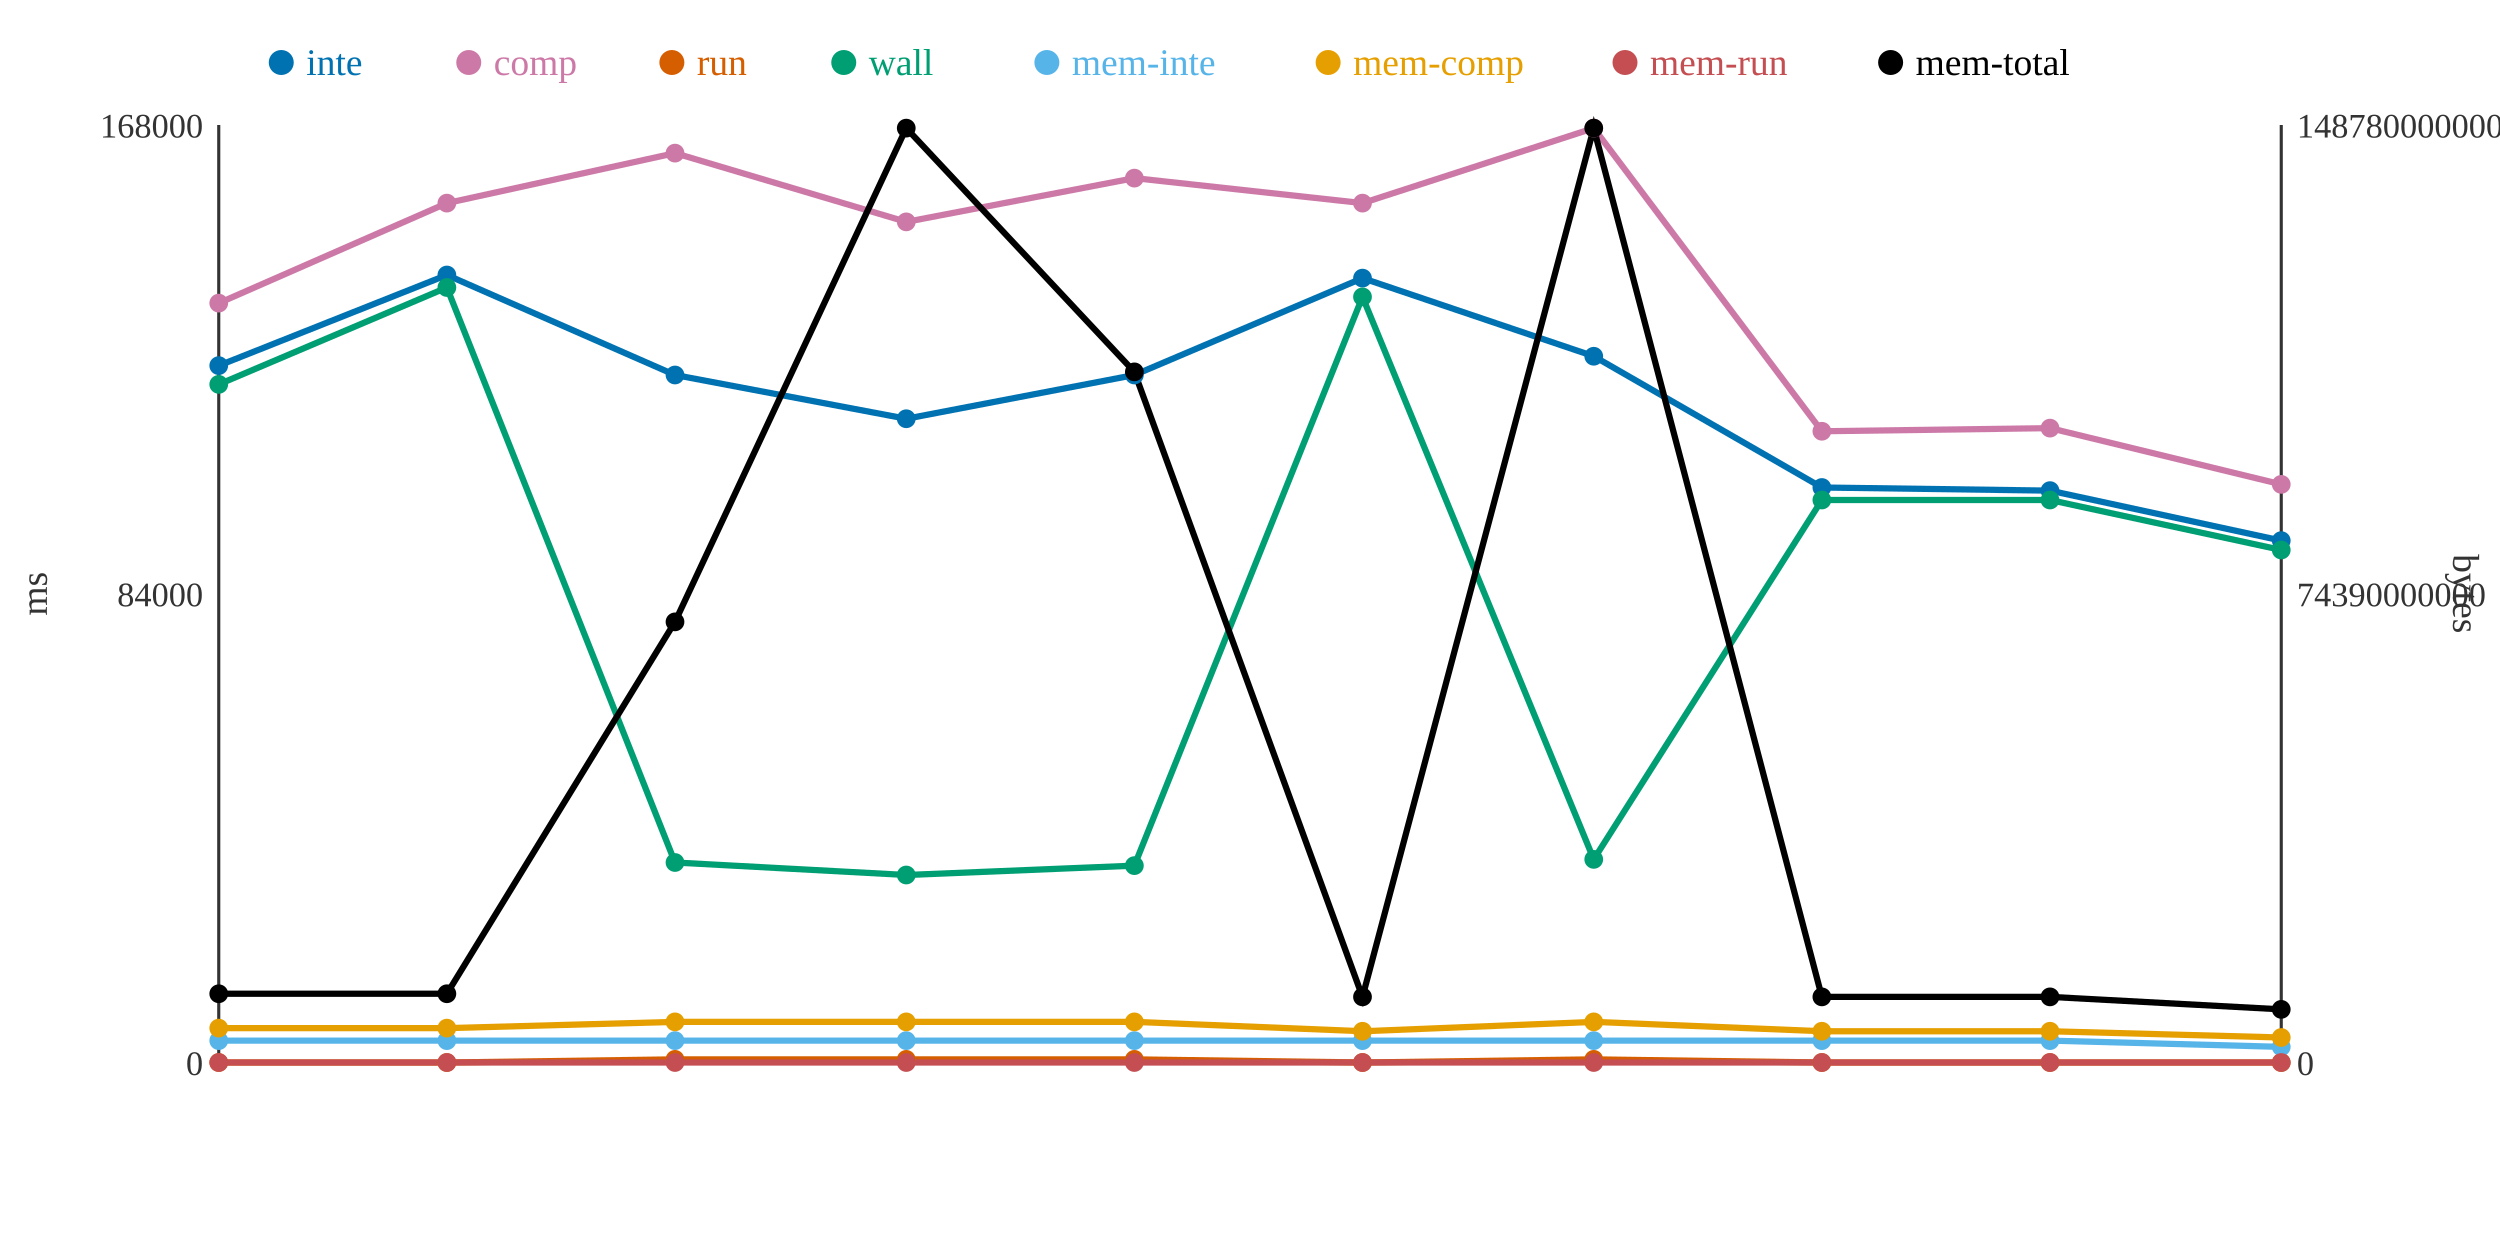
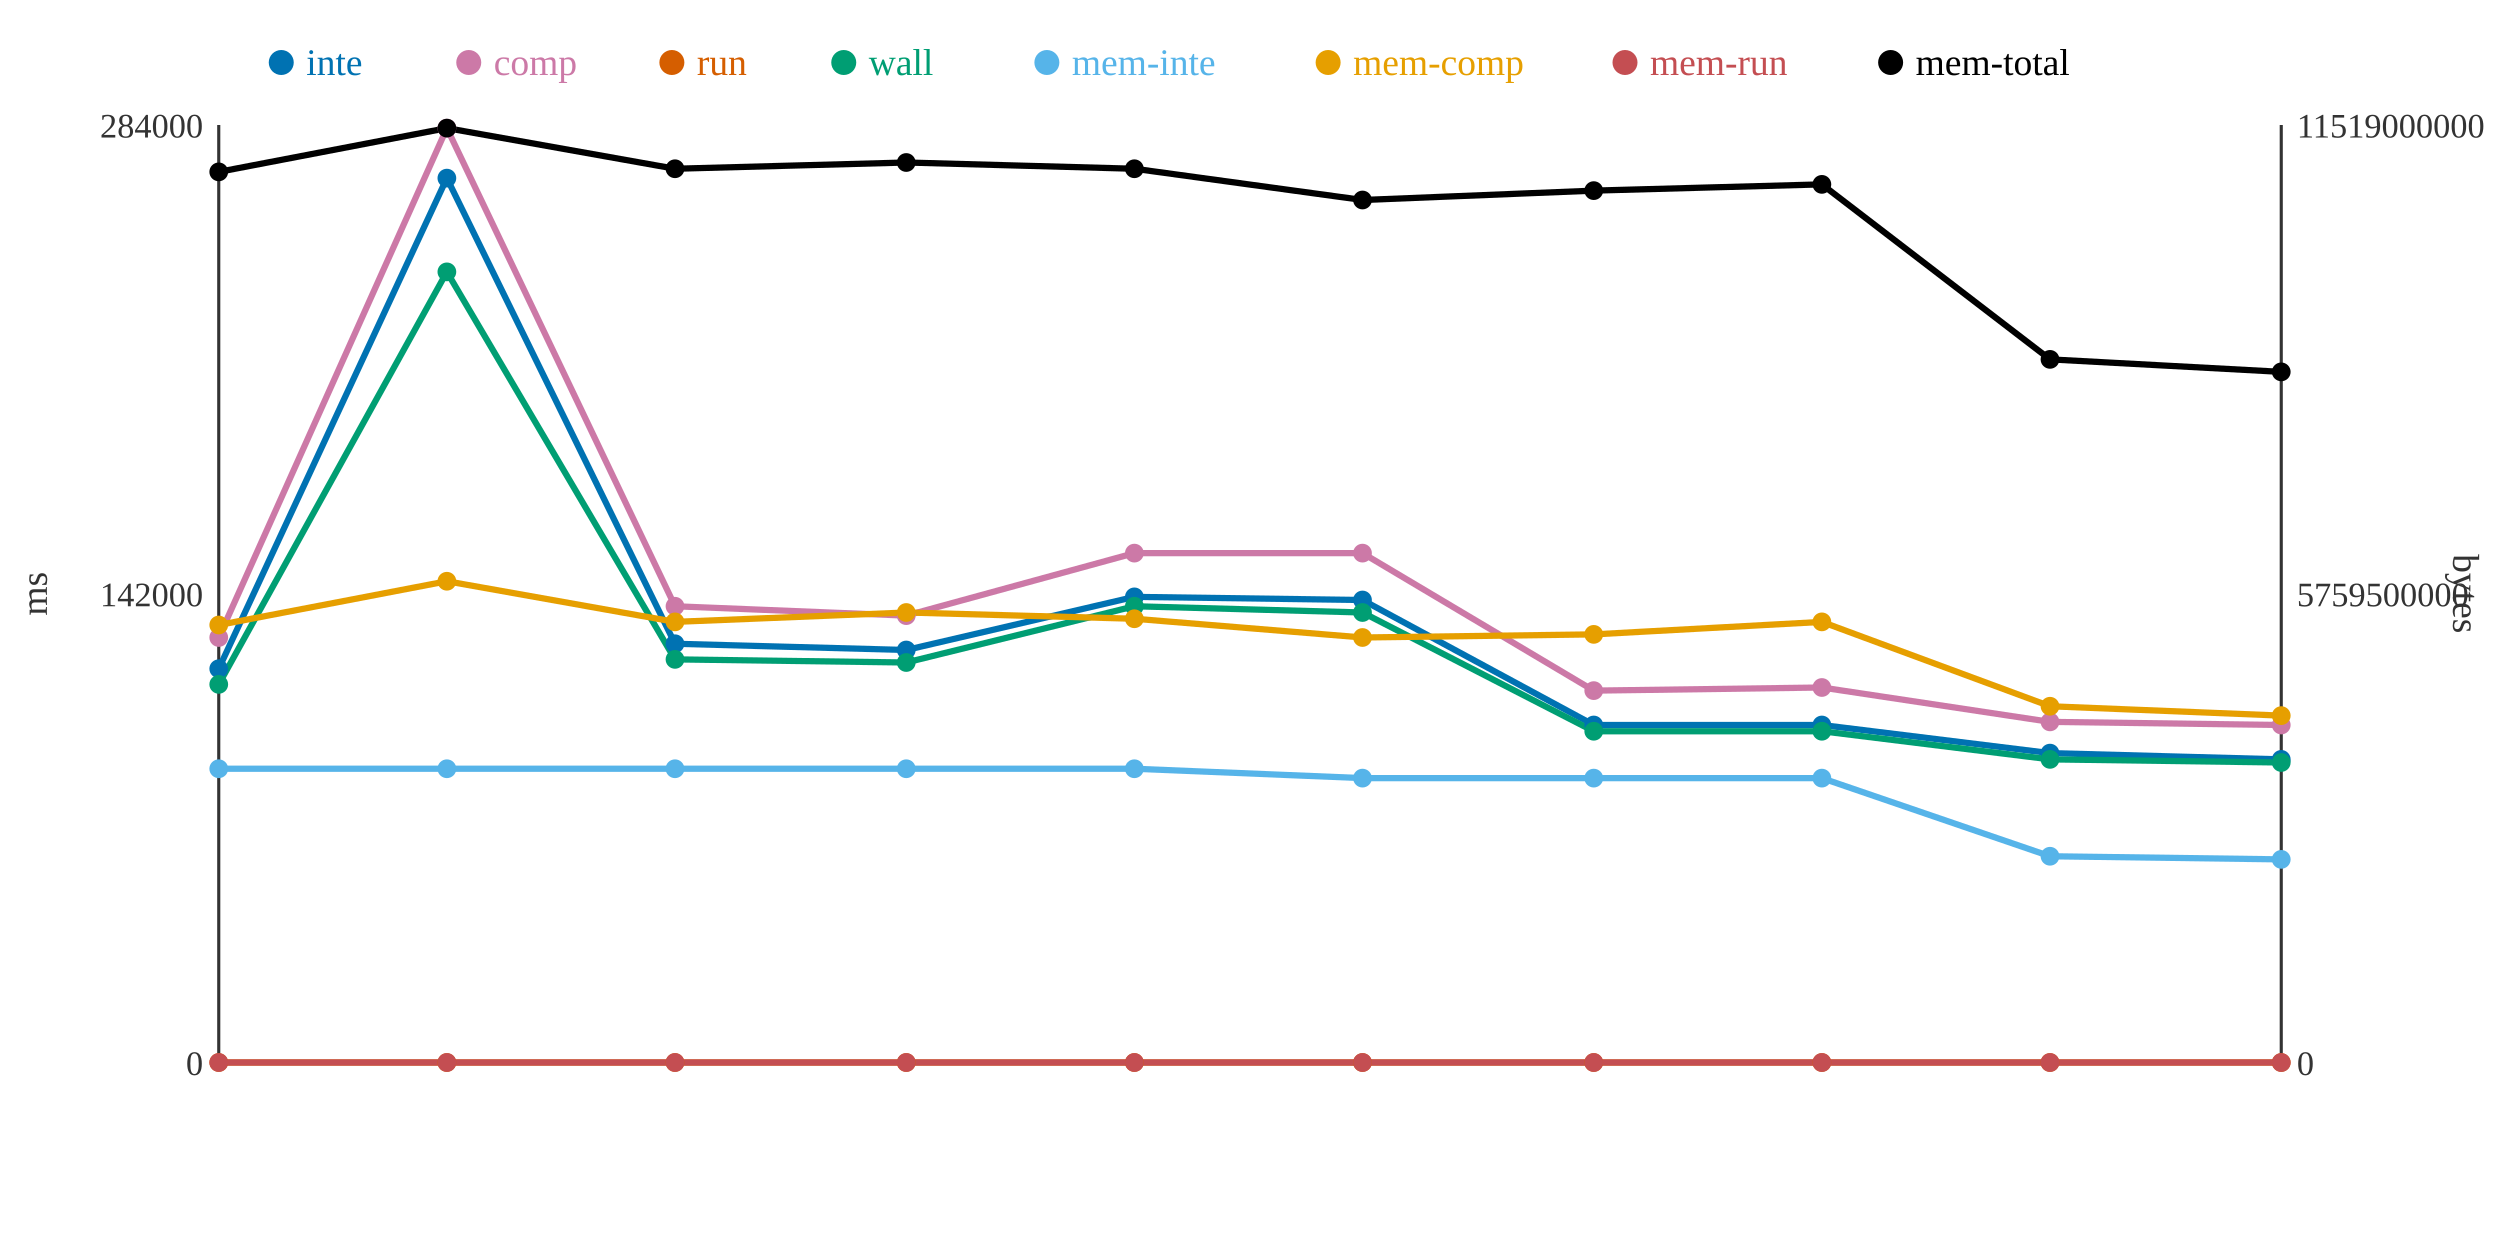
<svg xmlns="http://www.w3.org/2000/svg" width="800" height="400">
  <rect width="800" height="400" fill="white" />
  <line x1="70" y1="40" x2="70" y2="340" stroke="#333" stroke-width="1" />
  <line x1="70" y1="340" x2="730" y2="340" stroke="#333" stroke-width="1" />
  <line x1="730" y1="40" x2="730" y2="340" stroke="#333" stroke-width="1" />
  <text x="65" y="344" text-anchor="end" font-size="11" fill="#333">0</text>
-   <text x="65" y="194" text-anchor="end" font-size="11" fill="#333">84000</text>
-   <text x="65" y="44" text-anchor="end" font-size="11" fill="#333">168000</text>
+   <text x="65" y="194" text-anchor="end" font-size="11" fill="#333">142000</text>
+   <text x="65" y="44" text-anchor="end" font-size="11" fill="#333">284000</text>
  <text x="15" y="190" text-anchor="middle" font-size="12" fill="#333" transform="rotate(-90 15 190)">ms</text>
  <text x="735" y="344" text-anchor="start" font-size="11" fill="#333">0</text>
-   <text x="735" y="194" text-anchor="start" font-size="11" fill="#333">74390000000</text>
-   <text x="735" y="44" text-anchor="start" font-size="11" fill="#333">148780000000</text>
+   <text x="735" y="194" text-anchor="start" font-size="11" fill="#333">5759500000</text>
+   <text x="735" y="44" text-anchor="start" font-size="11" fill="#333">11519000000</text>
  <text x="785" y="190" text-anchor="middle" font-size="12" fill="#333" transform="rotate(90 785 190)">bytes</text>
-   <polyline points="70,117 143,88 216,120 290,134 363,120 436,89 510,114 583,156 656,157 730,173" fill="none" stroke="#0072B2" stroke-width="2" />
-   <polyline points="70,97 143,65 216,49 290,71 363,57 436,65 510,41 583,138 656,137 730,155" fill="none" stroke="#CC79A7" stroke-width="2" />
-   <polyline points="70,340 143,340 216,339 290,339 363,339 436,340 510,339 583,340 656,340 730,340" fill="none" stroke="#D55E00" stroke-width="2" />
-   <polyline points="70,123 143,92 216,276 290,280 363,277 436,95 510,275 583,160 656,160 730,176" fill="none" stroke="#009E73" stroke-width="2" />
-   <polyline points="70,333 143,333 216,333 290,333 363,333 436,333 510,333 583,333 656,333 730,335" fill="none" stroke="#56B4E9" stroke-width="2" />
-   <polyline points="70,329 143,329 216,327 290,327 363,327 436,330 510,327 583,330 656,330 730,332" fill="none" stroke="#E69F00" stroke-width="2" />
+   <polyline points="70,214 143,57 216,206 290,208 363,191 436,192 510,232 583,232 656,241 730,243" fill="none" stroke="#0072B2" stroke-width="2" />
+   <polyline points="70,204 143,41 216,194 290,197 363,177 436,177 510,221 583,220 656,231 730,232" fill="none" stroke="#CC79A7" stroke-width="2" />
+   <polyline points="70,340 143,340 216,340 290,340 363,340 436,340 510,340 583,340 656,340 730,340" fill="none" stroke="#D55E00" stroke-width="2" />
+   <polyline points="70,219 143,87 216,211 290,212 363,194 436,196 510,234 583,234 656,243 730,244" fill="none" stroke="#009E73" stroke-width="2" />
+   <polyline points="70,246 143,246 216,246 290,246 363,246 436,249 510,249 583,249 656,274 730,275" fill="none" stroke="#56B4E9" stroke-width="2" />
+   <polyline points="70,200 143,186 216,199 290,196 363,198 436,204 510,203 583,199 656,226 730,229" fill="none" stroke="#E69F00" stroke-width="2" />
  <polyline points="70,340 143,340 216,340 290,340 363,340 436,340 510,340 583,340 656,340 730,340" fill="none" stroke="#C44E52" stroke-width="2" />
-   <polyline points="70,318 143,318 216,199 290,41 363,119 436,319 510,41 583,319 656,319 730,323" fill="none" stroke="#000000" stroke-width="2" />
-   <circle cx="70" cy="117" r="3" fill="#0072B2" />
-   <circle cx="70" cy="97" r="3" fill="#CC79A7" />
+   <polyline points="70,55 143,41 216,54 290,52 363,54 436,64 510,61 583,59 656,115 730,119" fill="none" stroke="#000000" stroke-width="2" />
+   <circle cx="70" cy="214" r="3" fill="#0072B2" />
+   <circle cx="70" cy="204" r="3" fill="#CC79A7" />
  <circle cx="70" cy="340" r="3" fill="#D55E00" />
-   <circle cx="70" cy="123" r="3" fill="#009E73" />
-   <circle cx="70" cy="333" r="3" fill="#56B4E9" />
-   <circle cx="70" cy="329" r="3" fill="#E69F00" />
+   <circle cx="70" cy="219" r="3" fill="#009E73" />
+   <circle cx="70" cy="246" r="3" fill="#56B4E9" />
+   <circle cx="70" cy="200" r="3" fill="#E69F00" />
  <circle cx="70" cy="340" r="3" fill="#C44E52" />
-   <circle cx="70" cy="318" r="3" fill="#000000" />
-   <circle cx="143" cy="88" r="3" fill="#0072B2" />
-   <circle cx="143" cy="65" r="3" fill="#CC79A7" />
+   <circle cx="70" cy="55" r="3" fill="#000000" />
+   <circle cx="143" cy="57" r="3" fill="#0072B2" />
+   <circle cx="143" cy="41" r="3" fill="#CC79A7" />
  <circle cx="143" cy="340" r="3" fill="#D55E00" />
-   <circle cx="143" cy="92" r="3" fill="#009E73" />
-   <circle cx="143" cy="333" r="3" fill="#56B4E9" />
-   <circle cx="143" cy="329" r="3" fill="#E69F00" />
+   <circle cx="143" cy="87" r="3" fill="#009E73" />
+   <circle cx="143" cy="246" r="3" fill="#56B4E9" />
+   <circle cx="143" cy="186" r="3" fill="#E69F00" />
  <circle cx="143" cy="340" r="3" fill="#C44E52" />
-   <circle cx="143" cy="318" r="3" fill="#000000" />
-   <circle cx="216" cy="120" r="3" fill="#0072B2" />
-   <circle cx="216" cy="49" r="3" fill="#CC79A7" />
-   <circle cx="216" cy="339" r="3" fill="#D55E00" />
-   <circle cx="216" cy="276" r="3" fill="#009E73" />
-   <circle cx="216" cy="333" r="3" fill="#56B4E9" />
-   <circle cx="216" cy="327" r="3" fill="#E69F00" />
+   <circle cx="143" cy="41" r="3" fill="#000000" />
+   <circle cx="216" cy="206" r="3" fill="#0072B2" />
+   <circle cx="216" cy="194" r="3" fill="#CC79A7" />
+   <circle cx="216" cy="340" r="3" fill="#D55E00" />
+   <circle cx="216" cy="211" r="3" fill="#009E73" />
+   <circle cx="216" cy="246" r="3" fill="#56B4E9" />
+   <circle cx="216" cy="199" r="3" fill="#E69F00" />
  <circle cx="216" cy="340" r="3" fill="#C44E52" />
-   <circle cx="216" cy="199" r="3" fill="#000000" />
-   <circle cx="290" cy="134" r="3" fill="#0072B2" />
-   <circle cx="290" cy="71" r="3" fill="#CC79A7" />
-   <circle cx="290" cy="339" r="3" fill="#D55E00" />
-   <circle cx="290" cy="280" r="3" fill="#009E73" />
-   <circle cx="290" cy="333" r="3" fill="#56B4E9" />
-   <circle cx="290" cy="327" r="3" fill="#E69F00" />
+   <circle cx="216" cy="54" r="3" fill="#000000" />
+   <circle cx="290" cy="208" r="3" fill="#0072B2" />
+   <circle cx="290" cy="197" r="3" fill="#CC79A7" />
+   <circle cx="290" cy="340" r="3" fill="#D55E00" />
+   <circle cx="290" cy="212" r="3" fill="#009E73" />
+   <circle cx="290" cy="246" r="3" fill="#56B4E9" />
+   <circle cx="290" cy="196" r="3" fill="#E69F00" />
  <circle cx="290" cy="340" r="3" fill="#C44E52" />
-   <circle cx="290" cy="41" r="3" fill="#000000" />
-   <circle cx="363" cy="120" r="3" fill="#0072B2" />
-   <circle cx="363" cy="57" r="3" fill="#CC79A7" />
-   <circle cx="363" cy="339" r="3" fill="#D55E00" />
-   <circle cx="363" cy="277" r="3" fill="#009E73" />
-   <circle cx="363" cy="333" r="3" fill="#56B4E9" />
-   <circle cx="363" cy="327" r="3" fill="#E69F00" />
+   <circle cx="290" cy="52" r="3" fill="#000000" />
+   <circle cx="363" cy="191" r="3" fill="#0072B2" />
+   <circle cx="363" cy="177" r="3" fill="#CC79A7" />
+   <circle cx="363" cy="340" r="3" fill="#D55E00" />
+   <circle cx="363" cy="194" r="3" fill="#009E73" />
+   <circle cx="363" cy="246" r="3" fill="#56B4E9" />
+   <circle cx="363" cy="198" r="3" fill="#E69F00" />
  <circle cx="363" cy="340" r="3" fill="#C44E52" />
-   <circle cx="363" cy="119" r="3" fill="#000000" />
-   <circle cx="436" cy="89" r="3" fill="#0072B2" />
-   <circle cx="436" cy="65" r="3" fill="#CC79A7" />
+   <circle cx="363" cy="54" r="3" fill="#000000" />
+   <circle cx="436" cy="192" r="3" fill="#0072B2" />
+   <circle cx="436" cy="177" r="3" fill="#CC79A7" />
  <circle cx="436" cy="340" r="3" fill="#D55E00" />
-   <circle cx="436" cy="95" r="3" fill="#009E73" />
-   <circle cx="436" cy="333" r="3" fill="#56B4E9" />
-   <circle cx="436" cy="330" r="3" fill="#E69F00" />
+   <circle cx="436" cy="196" r="3" fill="#009E73" />
+   <circle cx="436" cy="249" r="3" fill="#56B4E9" />
+   <circle cx="436" cy="204" r="3" fill="#E69F00" />
  <circle cx="436" cy="340" r="3" fill="#C44E52" />
-   <circle cx="436" cy="319" r="3" fill="#000000" />
-   <circle cx="510" cy="114" r="3" fill="#0072B2" />
-   <circle cx="510" cy="41" r="3" fill="#CC79A7" />
-   <circle cx="510" cy="339" r="3" fill="#D55E00" />
-   <circle cx="510" cy="275" r="3" fill="#009E73" />
-   <circle cx="510" cy="333" r="3" fill="#56B4E9" />
-   <circle cx="510" cy="327" r="3" fill="#E69F00" />
+   <circle cx="436" cy="64" r="3" fill="#000000" />
+   <circle cx="510" cy="232" r="3" fill="#0072B2" />
+   <circle cx="510" cy="221" r="3" fill="#CC79A7" />
+   <circle cx="510" cy="340" r="3" fill="#D55E00" />
+   <circle cx="510" cy="234" r="3" fill="#009E73" />
+   <circle cx="510" cy="249" r="3" fill="#56B4E9" />
+   <circle cx="510" cy="203" r="3" fill="#E69F00" />
  <circle cx="510" cy="340" r="3" fill="#C44E52" />
-   <circle cx="510" cy="41" r="3" fill="#000000" />
-   <circle cx="583" cy="156" r="3" fill="#0072B2" />
-   <circle cx="583" cy="138" r="3" fill="#CC79A7" />
+   <circle cx="510" cy="61" r="3" fill="#000000" />
+   <circle cx="583" cy="232" r="3" fill="#0072B2" />
+   <circle cx="583" cy="220" r="3" fill="#CC79A7" />
  <circle cx="583" cy="340" r="3" fill="#D55E00" />
-   <circle cx="583" cy="160" r="3" fill="#009E73" />
-   <circle cx="583" cy="333" r="3" fill="#56B4E9" />
-   <circle cx="583" cy="330" r="3" fill="#E69F00" />
+   <circle cx="583" cy="234" r="3" fill="#009E73" />
+   <circle cx="583" cy="249" r="3" fill="#56B4E9" />
+   <circle cx="583" cy="199" r="3" fill="#E69F00" />
  <circle cx="583" cy="340" r="3" fill="#C44E52" />
-   <circle cx="583" cy="319" r="3" fill="#000000" />
-   <circle cx="656" cy="157" r="3" fill="#0072B2" />
-   <circle cx="656" cy="137" r="3" fill="#CC79A7" />
+   <circle cx="583" cy="59" r="3" fill="#000000" />
+   <circle cx="656" cy="241" r="3" fill="#0072B2" />
+   <circle cx="656" cy="231" r="3" fill="#CC79A7" />
  <circle cx="656" cy="340" r="3" fill="#D55E00" />
-   <circle cx="656" cy="160" r="3" fill="#009E73" />
-   <circle cx="656" cy="333" r="3" fill="#56B4E9" />
-   <circle cx="656" cy="330" r="3" fill="#E69F00" />
+   <circle cx="656" cy="243" r="3" fill="#009E73" />
+   <circle cx="656" cy="274" r="3" fill="#56B4E9" />
+   <circle cx="656" cy="226" r="3" fill="#E69F00" />
  <circle cx="656" cy="340" r="3" fill="#C44E52" />
-   <circle cx="656" cy="319" r="3" fill="#000000" />
-   <circle cx="730" cy="173" r="3" fill="#0072B2" />
-   <circle cx="730" cy="155" r="3" fill="#CC79A7" />
+   <circle cx="656" cy="115" r="3" fill="#000000" />
+   <circle cx="730" cy="243" r="3" fill="#0072B2" />
+   <circle cx="730" cy="232" r="3" fill="#CC79A7" />
  <circle cx="730" cy="340" r="3" fill="#D55E00" />
-   <circle cx="730" cy="176" r="3" fill="#009E73" />
-   <circle cx="730" cy="335" r="3" fill="#56B4E9" />
-   <circle cx="730" cy="332" r="3" fill="#E69F00" />
+   <circle cx="730" cy="244" r="3" fill="#009E73" />
+   <circle cx="730" cy="275" r="3" fill="#56B4E9" />
+   <circle cx="730" cy="229" r="3" fill="#E69F00" />
  <circle cx="730" cy="340" r="3" fill="#C44E52" />
-   <circle cx="730" cy="323" r="3" fill="#000000" />
+   <circle cx="730" cy="119" r="3" fill="#000000" />
  <circle cx="90" cy="20" r="4" fill="#0072B2" />
  <text x="98" y="24" text-anchor="start" font-size="12" fill="#0072B2">inte</text>
  <circle cx="150" cy="20" r="4" fill="#CC79A7" />
  <text x="158" y="24" text-anchor="start" font-size="12" fill="#CC79A7">comp</text>
  <circle cx="215" cy="20" r="4" fill="#D55E00" />
  <text x="223" y="24" text-anchor="start" font-size="12" fill="#D55E00">run</text>
  <circle cx="270" cy="20" r="4" fill="#009E73" />
  <text x="278" y="24" text-anchor="start" font-size="12" fill="#009E73">wall</text>
  <circle cx="335" cy="20" r="4" fill="#56B4E9" />
  <text x="343" y="24" text-anchor="start" font-size="12" fill="#56B4E9">mem-inte</text>
  <circle cx="425" cy="20" r="4" fill="#E69F00" />
  <text x="433" y="24" text-anchor="start" font-size="12" fill="#E69F00">mem-comp</text>
  <circle cx="520" cy="20" r="4" fill="#C44E52" />
  <text x="528" y="24" text-anchor="start" font-size="12" fill="#C44E52">mem-run</text>
  <circle cx="605" cy="20" r="4" fill="#000000" />
  <text x="613" y="24" text-anchor="start" font-size="12" fill="#000000">mem-total</text>
</svg>
